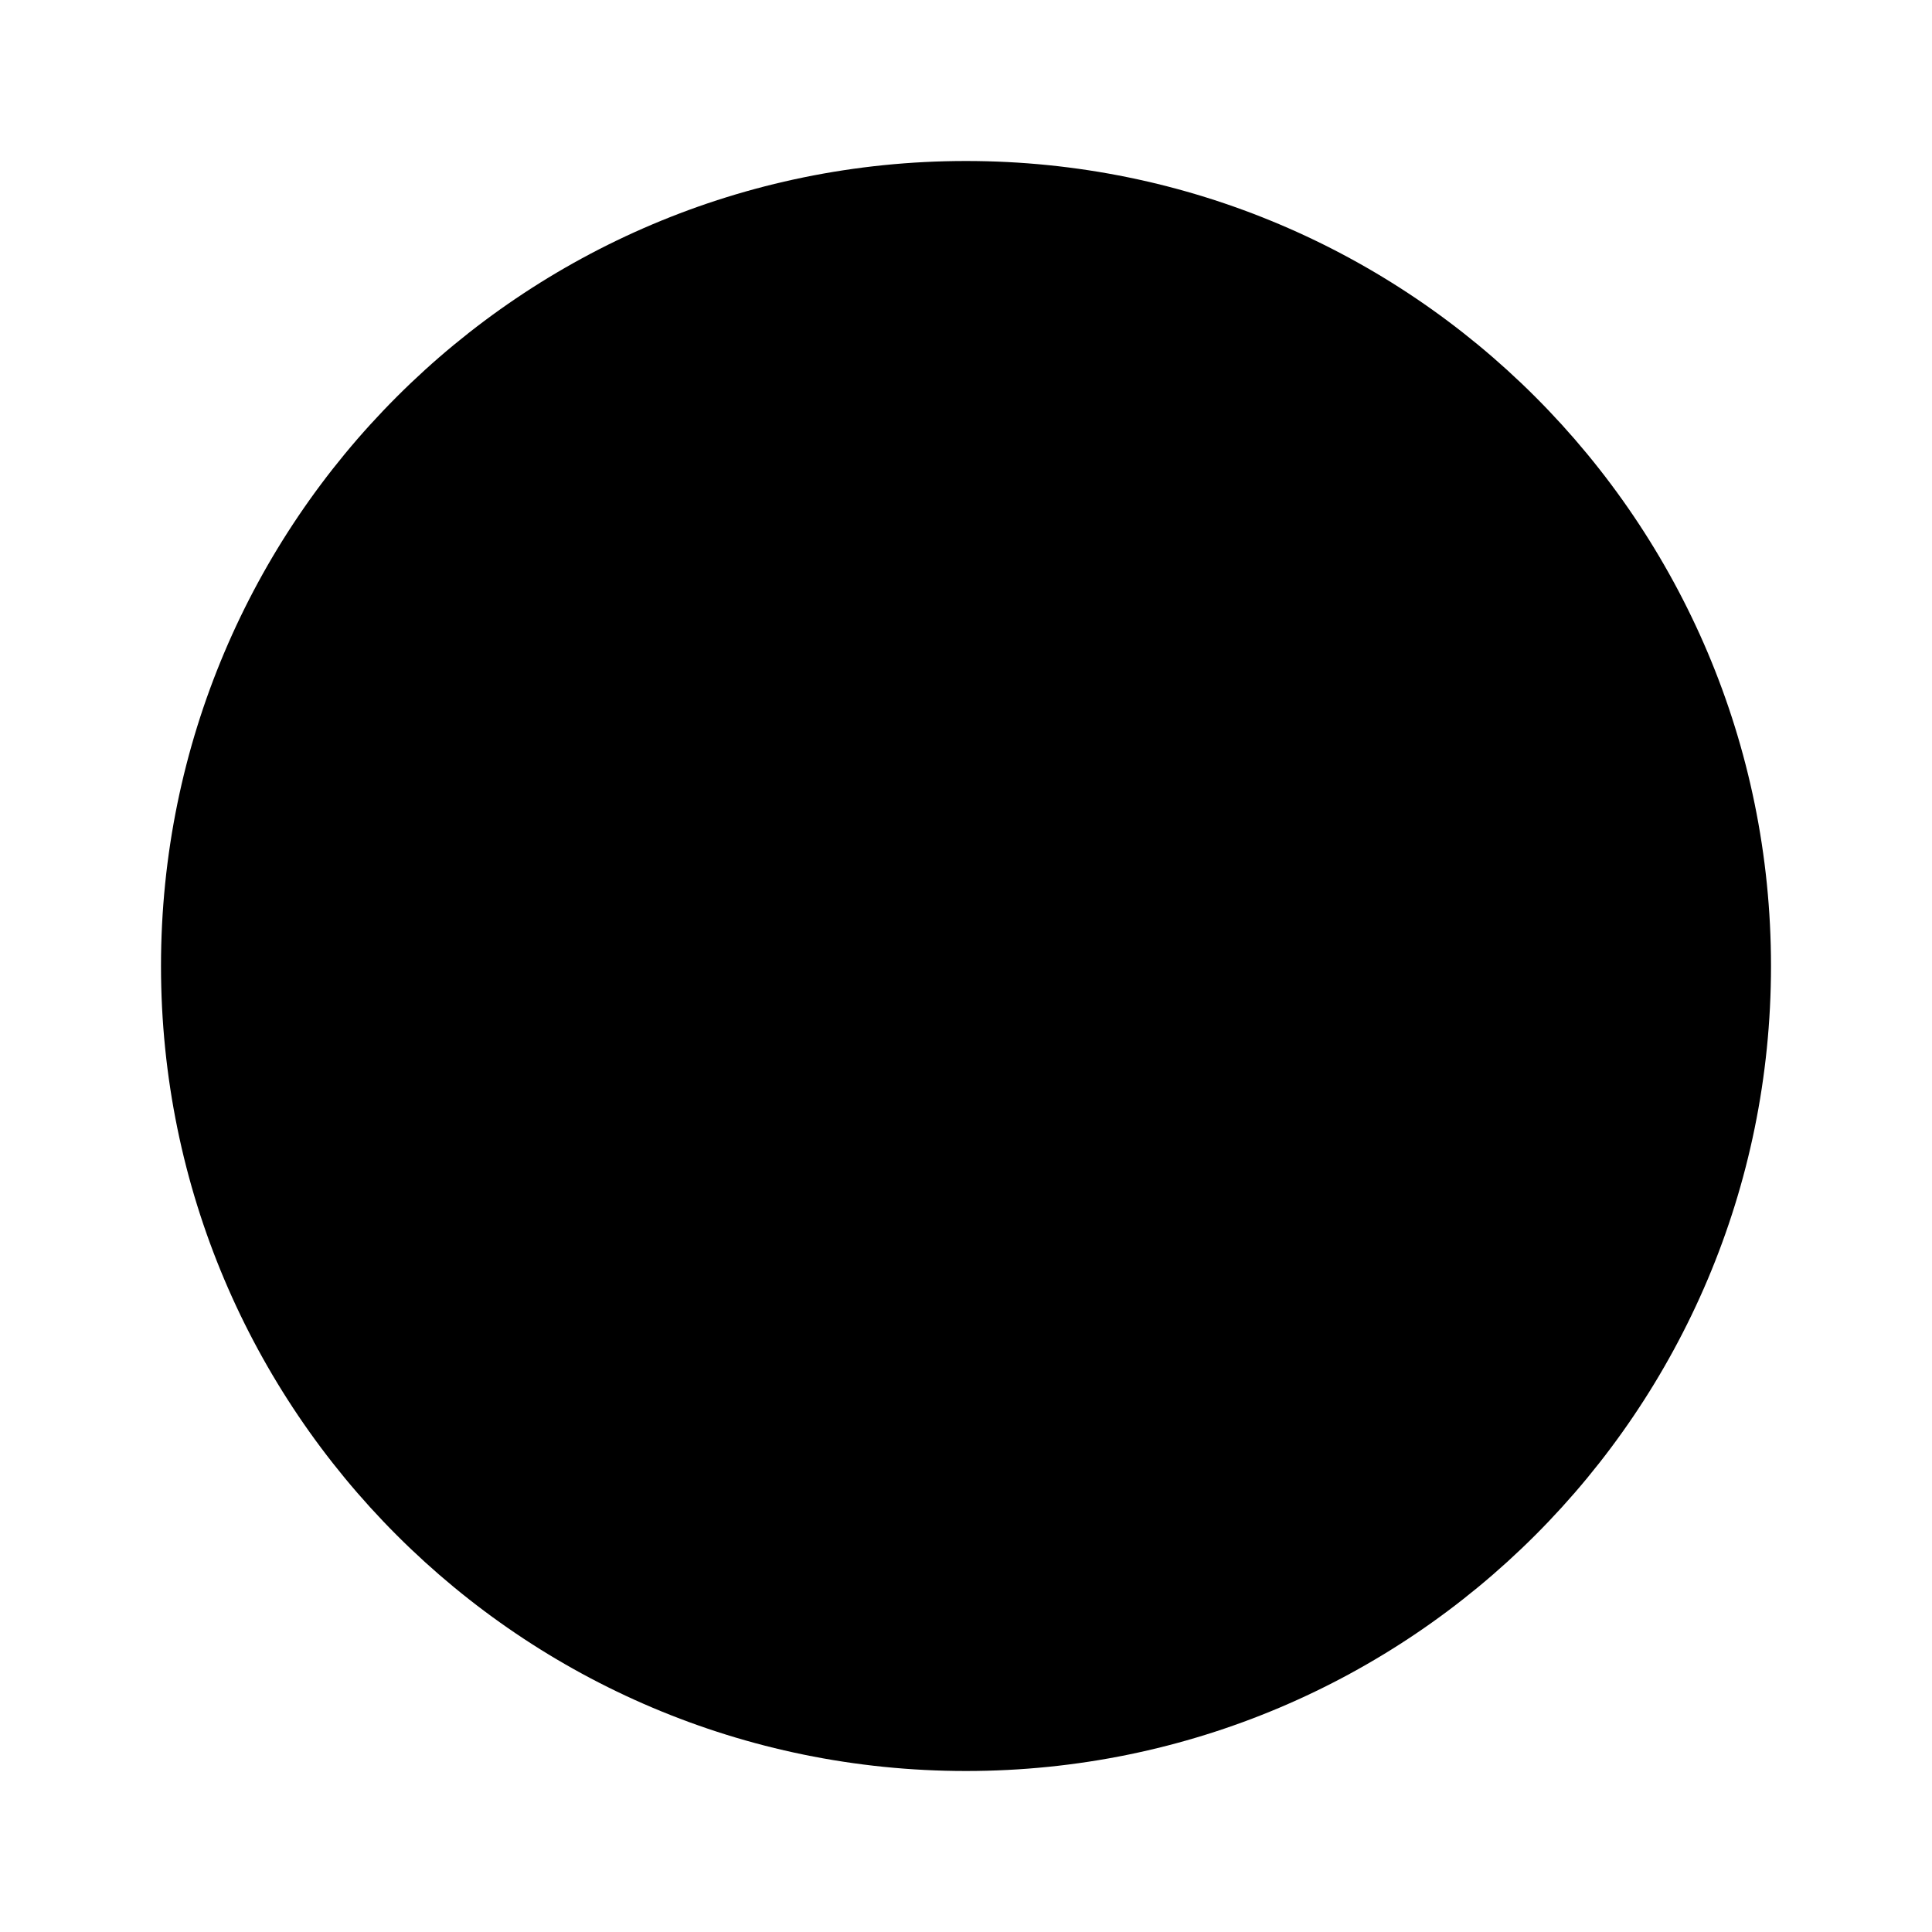
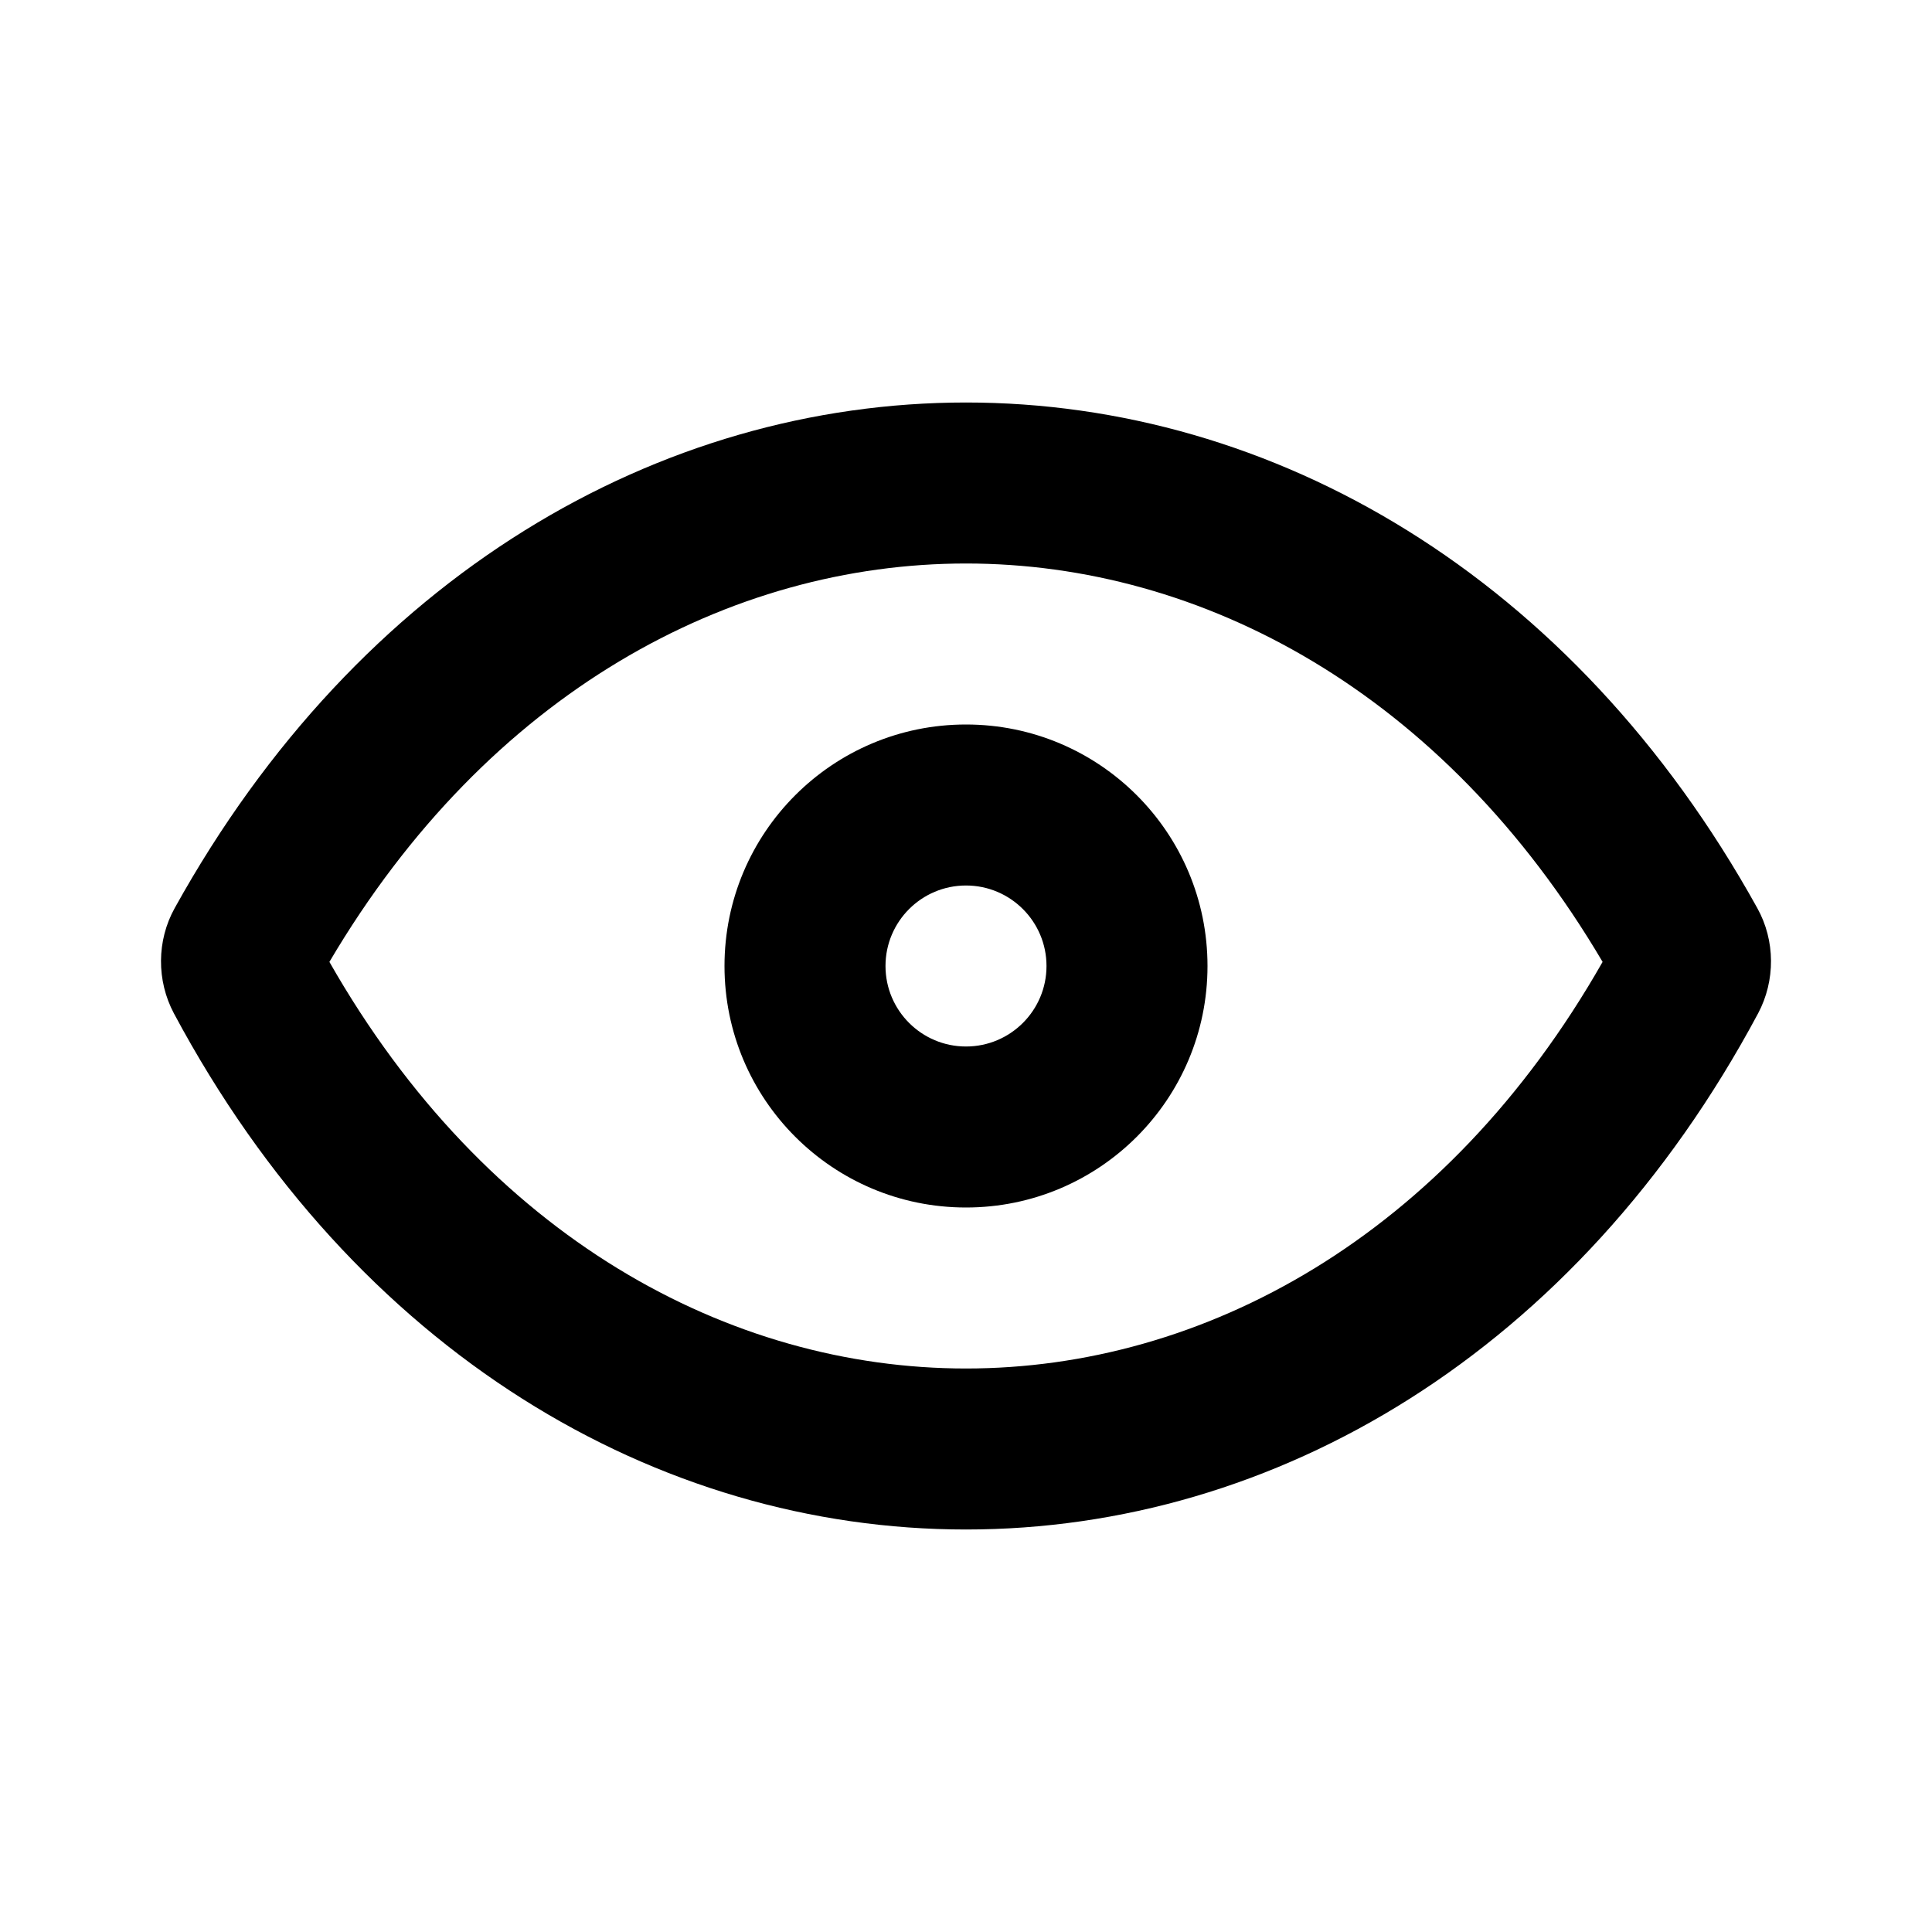
- <svg xmlns="http://www.w3.org/2000/svg" viewBox="0 0 24 24" fill="currentColor">
-   <circle cx="12" cy="12" r="10" />
+ <svg xmlns="http://www.w3.org/2000/svg" width="800px" height="800px" viewBox="0 0 24 24" fill="none">
+   <path fill-rule="evenodd" clip-rule="evenodd" d="M12 9C10.343 9 9 10.343 9 12C9 13.657 10.343 15 12 15C13.657 15 15 13.657 15 12C15 10.343 13.657 9 12 9ZM11 12C11 11.448 11.448 11 12 11C12.552 11 13 11.448 13 12C13 12.552 12.552 13 12 13C11.448 13 11 12.552 11 12Z" fill="#000000" />
+   <path fill-rule="evenodd" clip-rule="evenodd" d="M21.83 11.281C19.542 7.152 15.812 5 12 5C8.188 5 4.458 7.152 2.17 11.281C1.946 11.684 1.944 12.182 2.16 12.588C4.412 16.801 8.163 19 12 19C15.837 19 19.588 16.801 21.84 12.588C22.056 12.182 22.054 11.684 21.83 11.281ZM12 17C9.061 17 6.041 15.372 4.092 11.949C6.069 8.596 9.073 7 12 7C14.927 7 17.931 8.596 19.908 11.949C17.959 15.372 14.939 17 12 17Z" fill="#000000" />
</svg>
